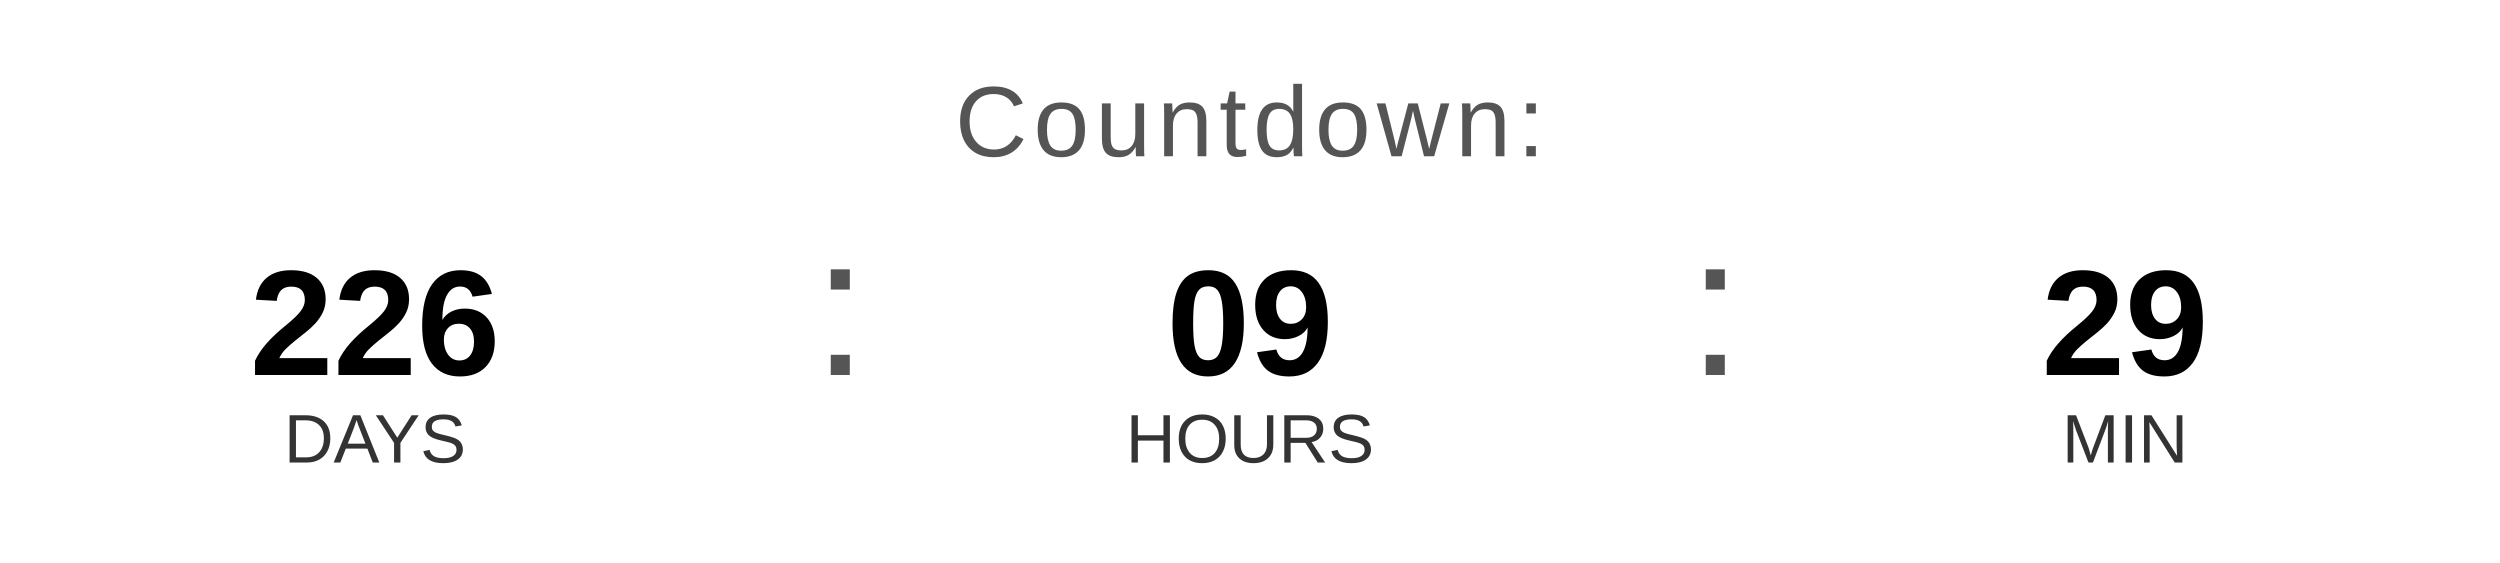
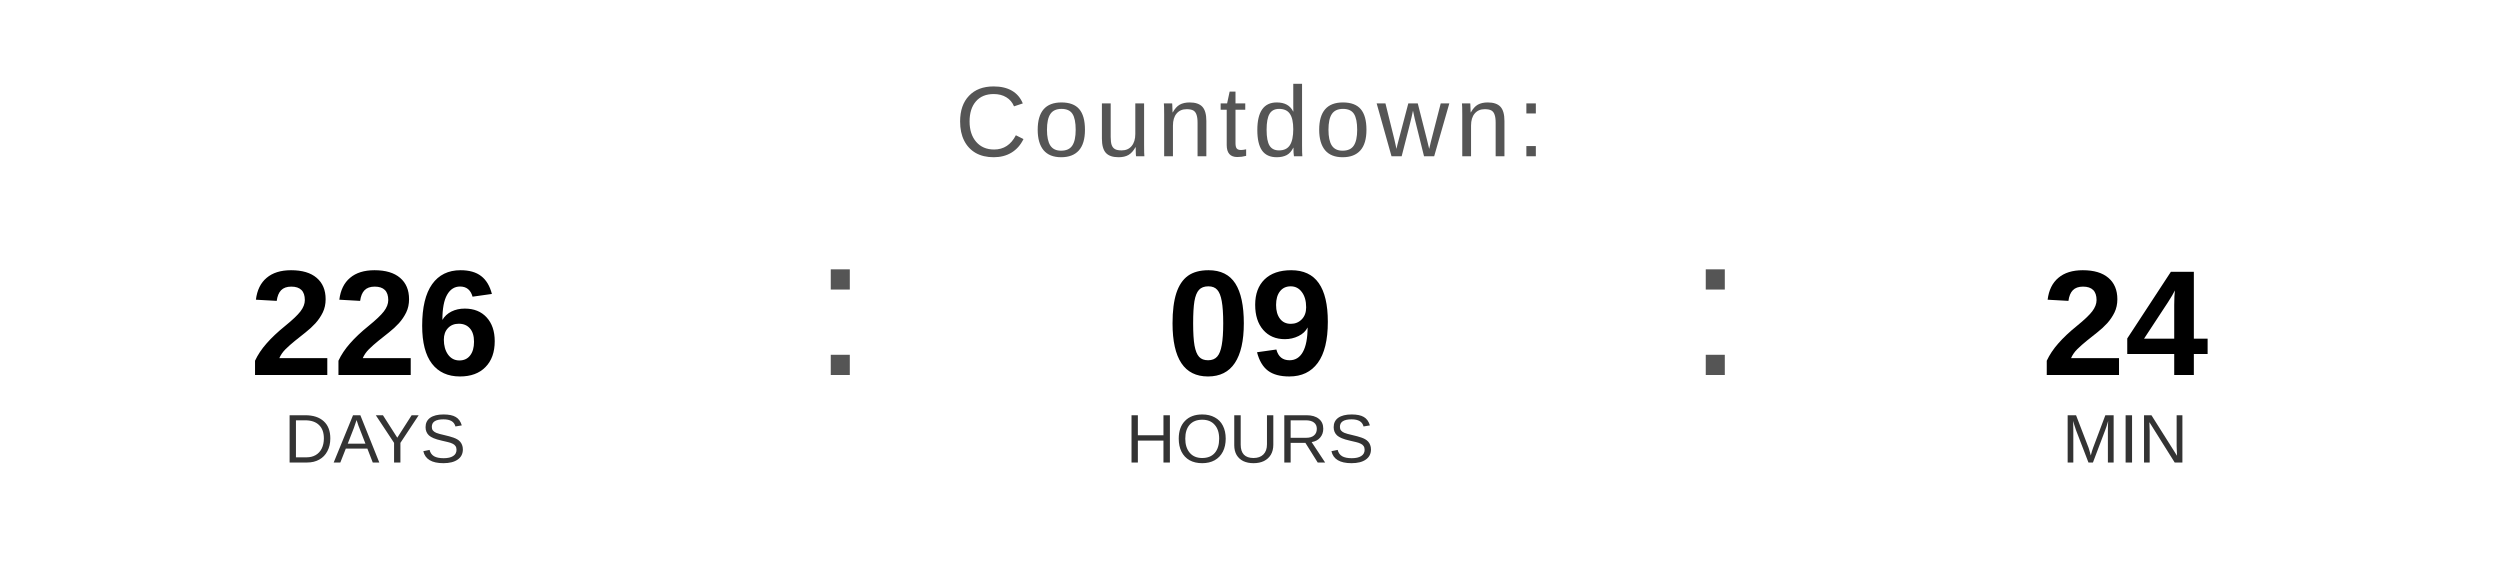
<svg xmlns="http://www.w3.org/2000/svg" width="400" height="90" viewBox="0 0 400 90">
  <text x="200" y="25" font-family="Arial, Helvetica, sans-serif" font-size="16" fill="#555555" text-anchor="middle" letter-spacing="1">
    Countdown:
  </text>
  <text x="60" y="60" font-family="Arial, Helvetica, sans-serif" font-size="24" font-weight="bold" fill="#000000" text-anchor="middle">226</text>
  <text x="60" y="74" font-family="Arial, Helvetica, sans-serif" font-size="11" fill="#333333" text-anchor="middle">DAYS</text>
  <text x="130" y="60" font-family="Arial, sans-serif" font-size="32" fill="#555555">:</text>
  <text x="200" y="60" font-family="Arial, Helvetica, sans-serif" font-size="24" font-weight="bold" fill="#000000" text-anchor="middle">09</text>
  <text x="200" y="74" font-family="Arial, Helvetica, sans-serif" font-size="11" fill="#333333" text-anchor="middle">HOURS</text>
  <text x="270" y="60" font-family="Arial, sans-serif" font-size="32" fill="#555555">:</text>
-   <text x="340" y="60" font-family="Arial, Helvetica, sans-serif" font-size="24" font-weight="bold" fill="#000000" text-anchor="middle">29</text>
+   <text x="340" y="60" font-family="Arial, Helvetica, sans-serif" font-size="24" font-weight="bold" fill="#000000" text-anchor="middle">24</text>
  <text x="340" y="74" font-family="Arial, Helvetica, sans-serif" font-size="11" fill="#333333" text-anchor="middle">MIN</text>
</svg>
